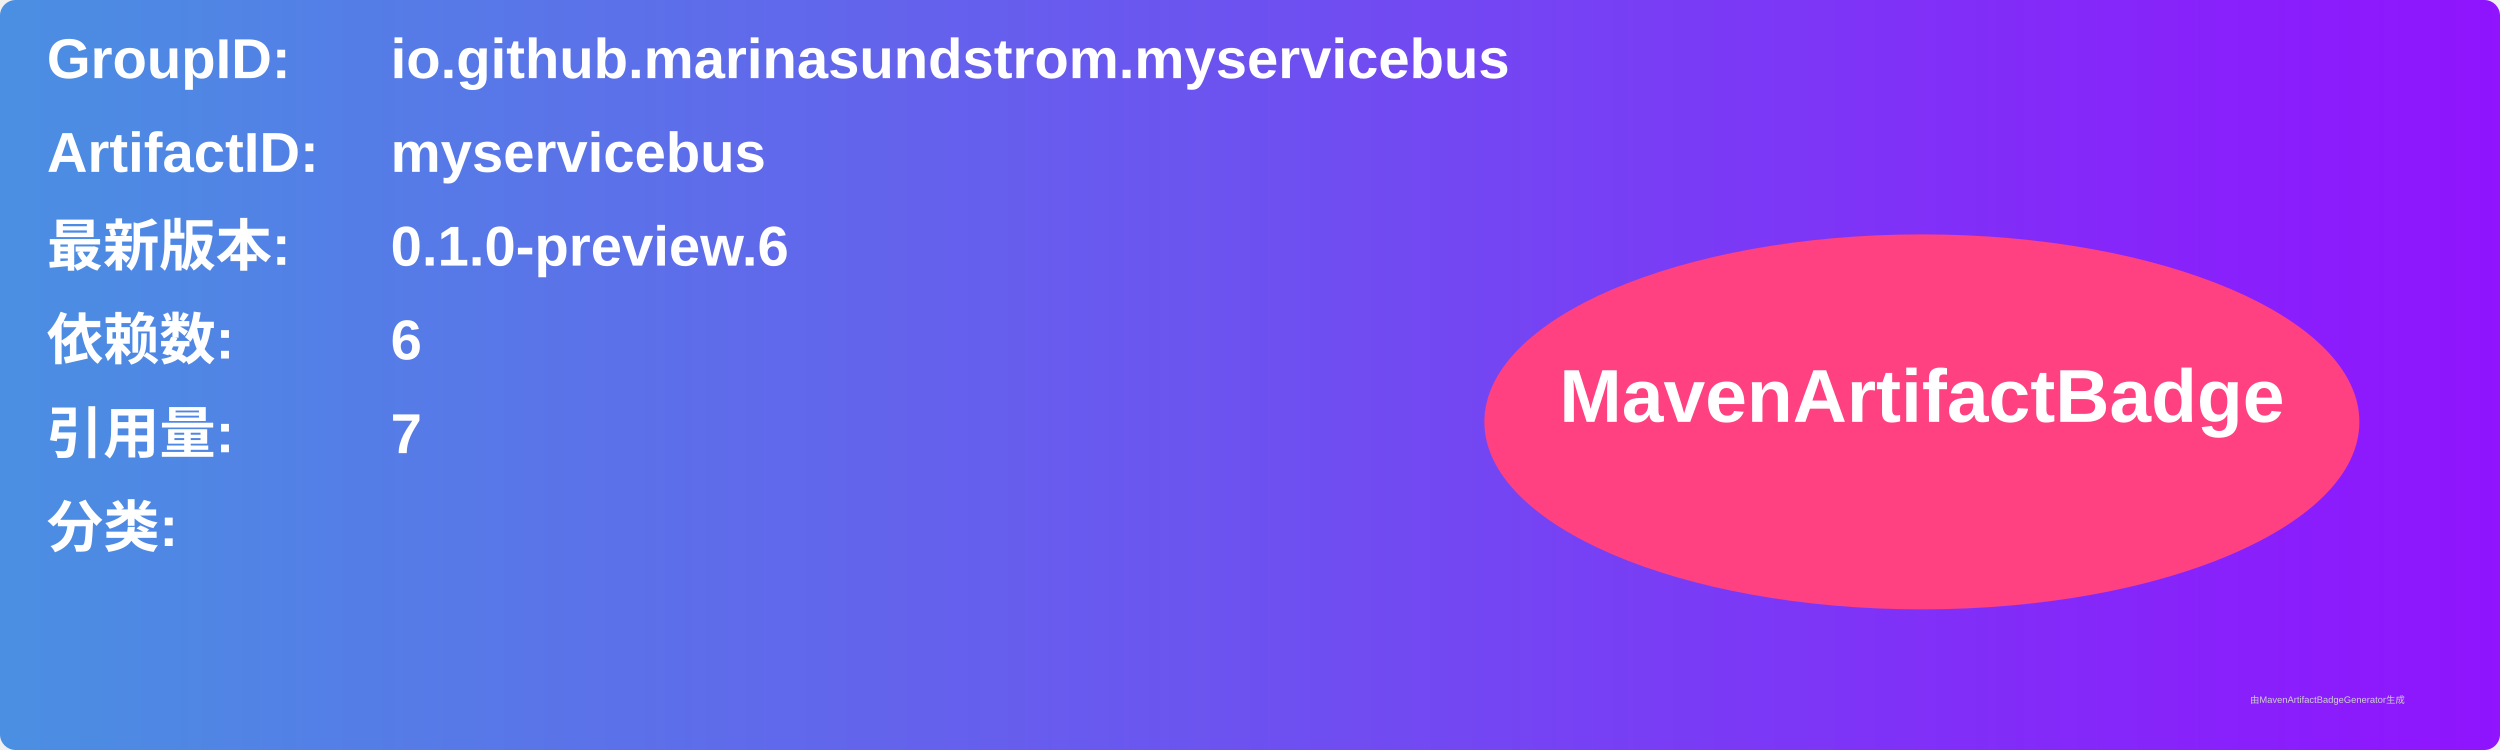
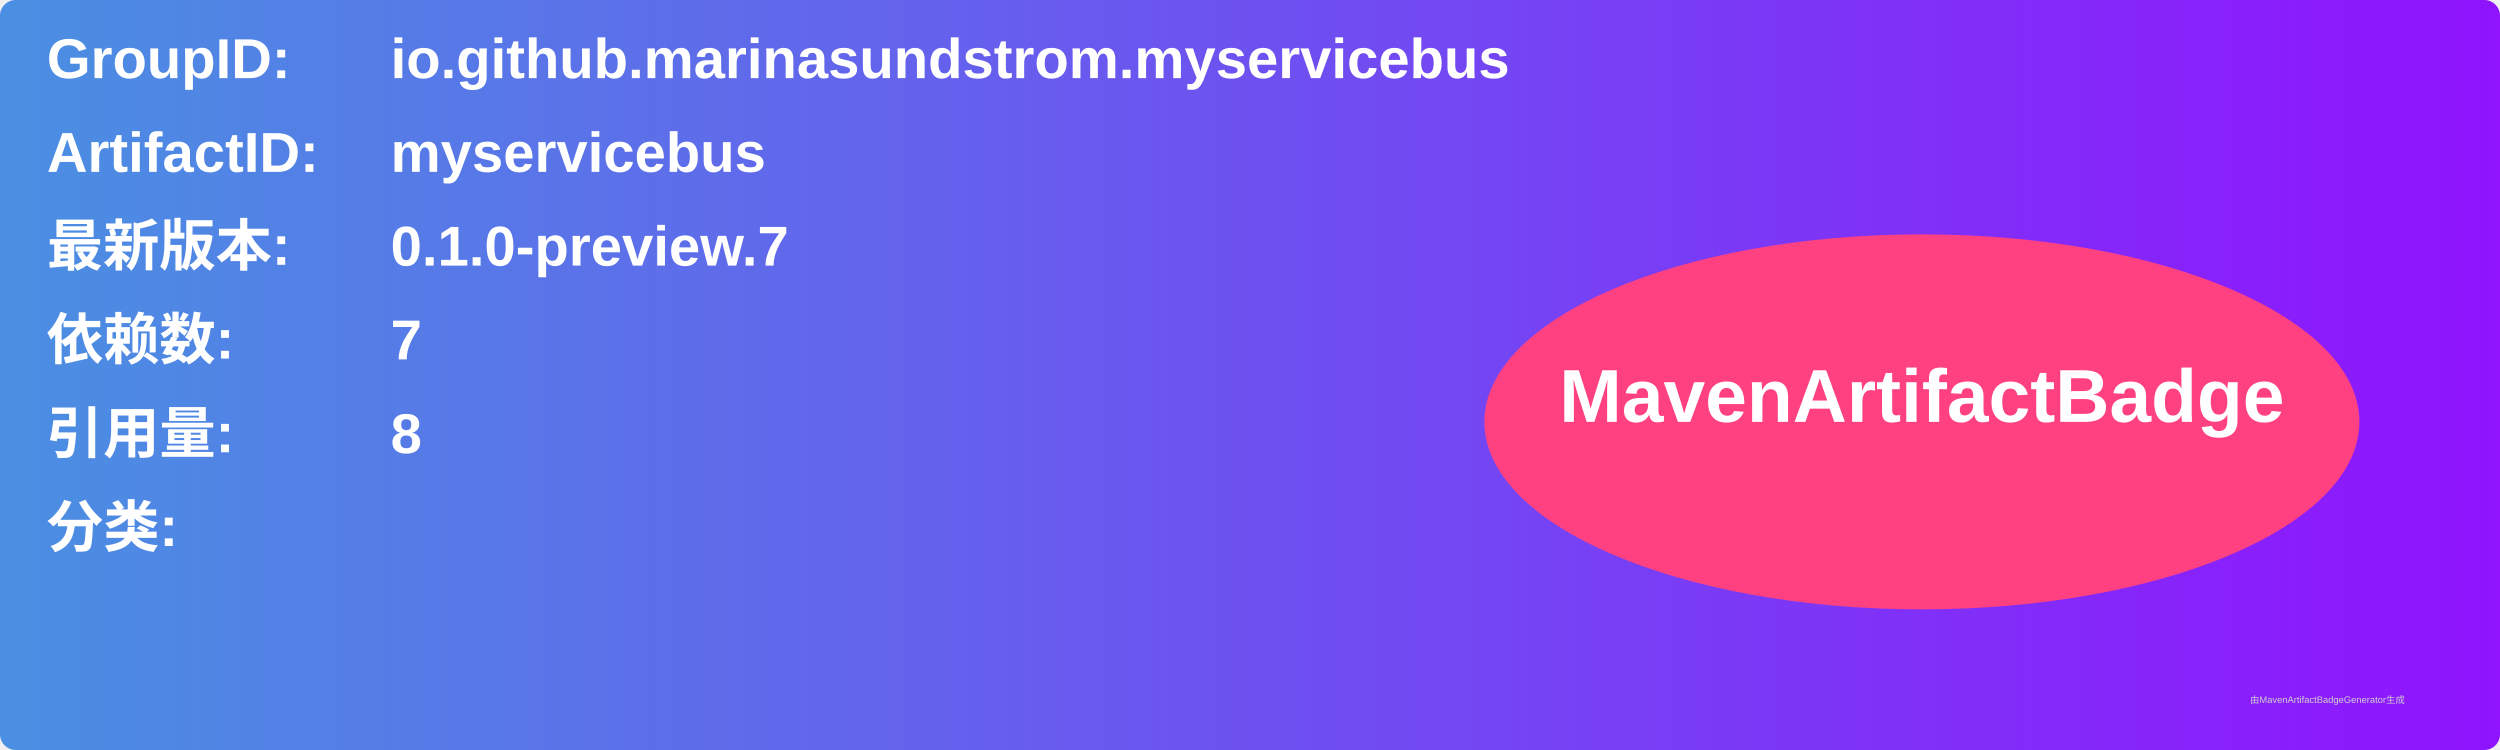
<svg xmlns="http://www.w3.org/2000/svg" width="800" height="240" viewBox="0 0 800 240">
  <linearGradient id="grad" x1="0%" y1="0%" x2="100%" y2="0%">
    <stop offset="0%" stop-color="#4a90e2" />
    <stop offset="100%" stop-color="#9013fe" />
  </linearGradient>
  <rect width="100%" height="100%" rx="5" ry="5" fill="url(#grad)" />
  <g transform="translate(15, 15)">
    <text x="0" y="10" font-family="Arial" font-size="18" fill="white" font-weight="bold" width="260">GroupID:</text>
    <text x="110" y="10" font-family="Arial" font-size="18" fill="white" font-weight="bold" width="460">io.github.marinasundstrom.myservicebus</text>
    <text x="0" y="40" font-family="Arial" font-size="18" fill="white" font-weight="bold" width="260">ArtifactID:</text>
    <text x="110" y="40" font-family="Arial" font-size="18" fill="white" font-weight="bold" width="460">myservicebus</text>
    <text x="0" y="70" font-family="Arial" font-size="18" fill="white" font-weight="bold">最新版本:</text>
    <text x="110" y="70" font-family="Arial" font-size="18" fill="white" font-weight="bold">
-       <tspan font-weight="bold">0.1.0-preview.6</tspan>
+       <tspan font-weight="bold">0.1.0-preview.7</tspan>
    </text>
    <text x="0" y="100" font-family="Arial" font-size="18" fill="white" font-weight="bold">依赖数: </text>
    <text x="110" y="100" font-family="Arial" font-size="18" fill="white">
-       <tspan font-weight="bold">6</tspan>
+       <tspan font-weight="bold">7</tspan>
    </text>
    <text x="0" y="130" font-family="Arial" font-size="18" fill="white" font-weight="bold">引用量: </text>
    <text x="110" y="130" font-family="Arial" font-size="18" fill="white">
-       <tspan font-weight="bold">7</tspan>
+       <tspan font-weight="bold">8</tspan>
    </text>
    <text x="0" y="160" font-family="Arial" font-size="18" fill="white" font-weight="bold">分类:</text>
    <text x="10" y="190" font-family="Arial" font-size="10" fill="white">
      <tspan font-weight="bold" />
    </text>
    <ellipse cx="600" cy="120" rx="140" ry="60" fill="#ff4081" />
    <text x="600" y="120" text-anchor="middle" font-family="Arial" font-size="24" fill="white" font-weight="bold">MavenArtifactBadge</text>
  </g>
  <text x="720" y="225" font-family="Arial" font-size="3" fill="#d0d0d0">由MavenArtifactBadgeGenerator生成</text>
</svg>
